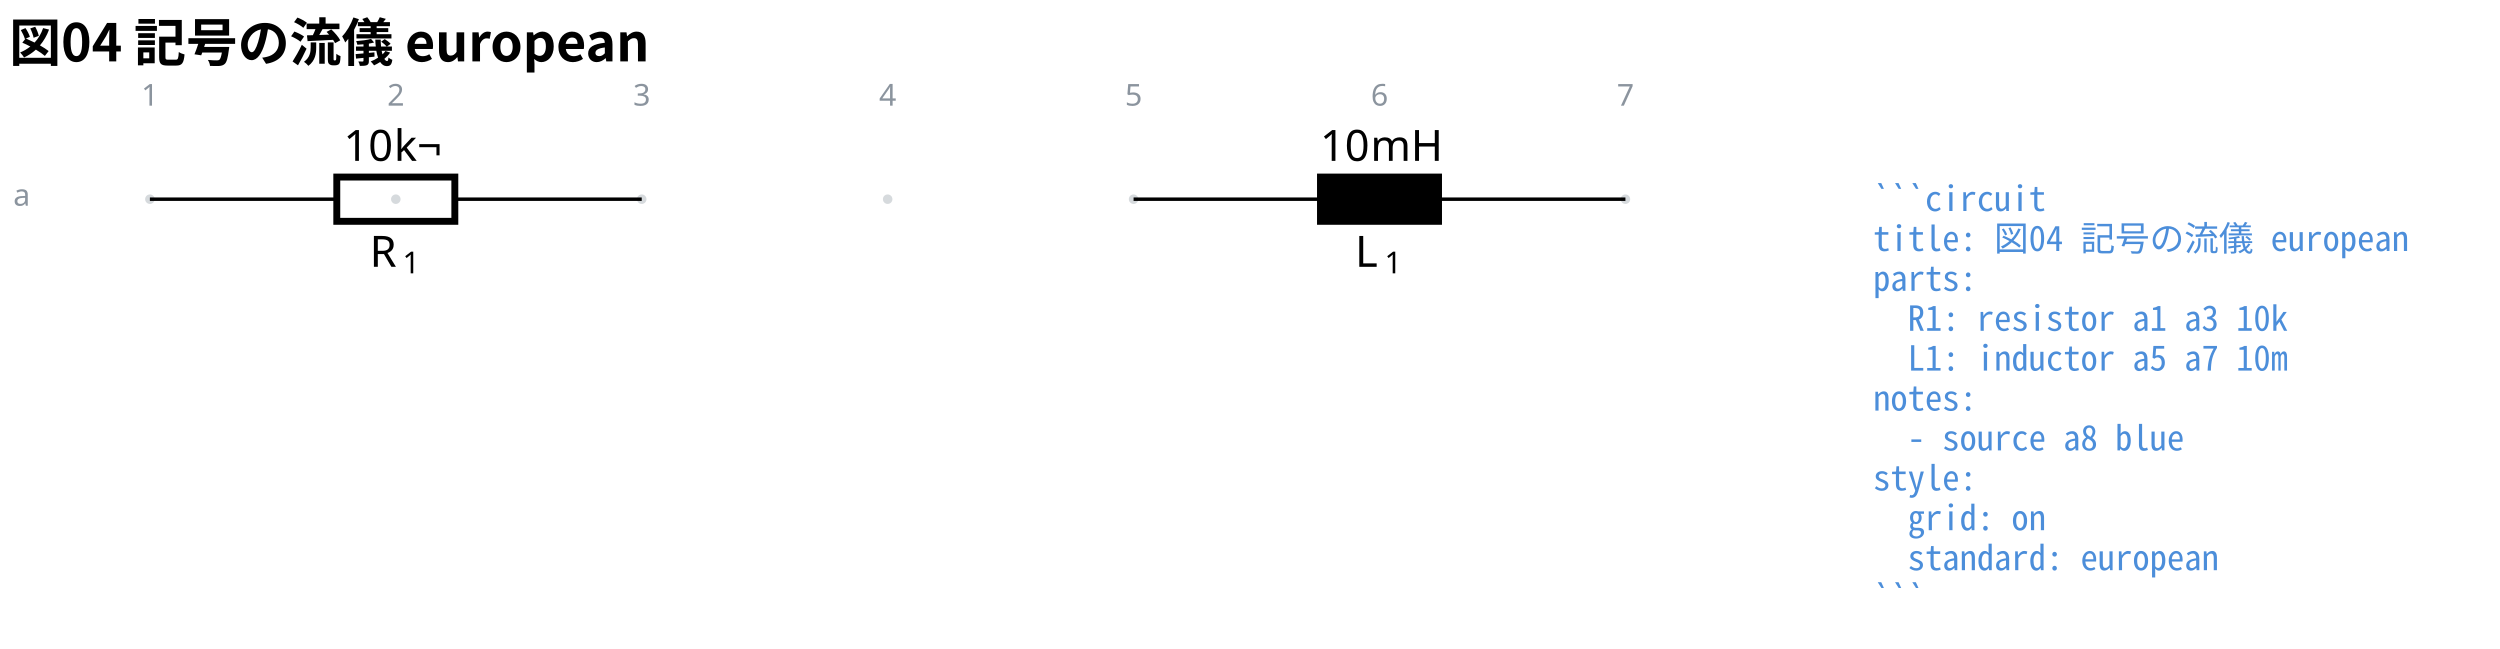
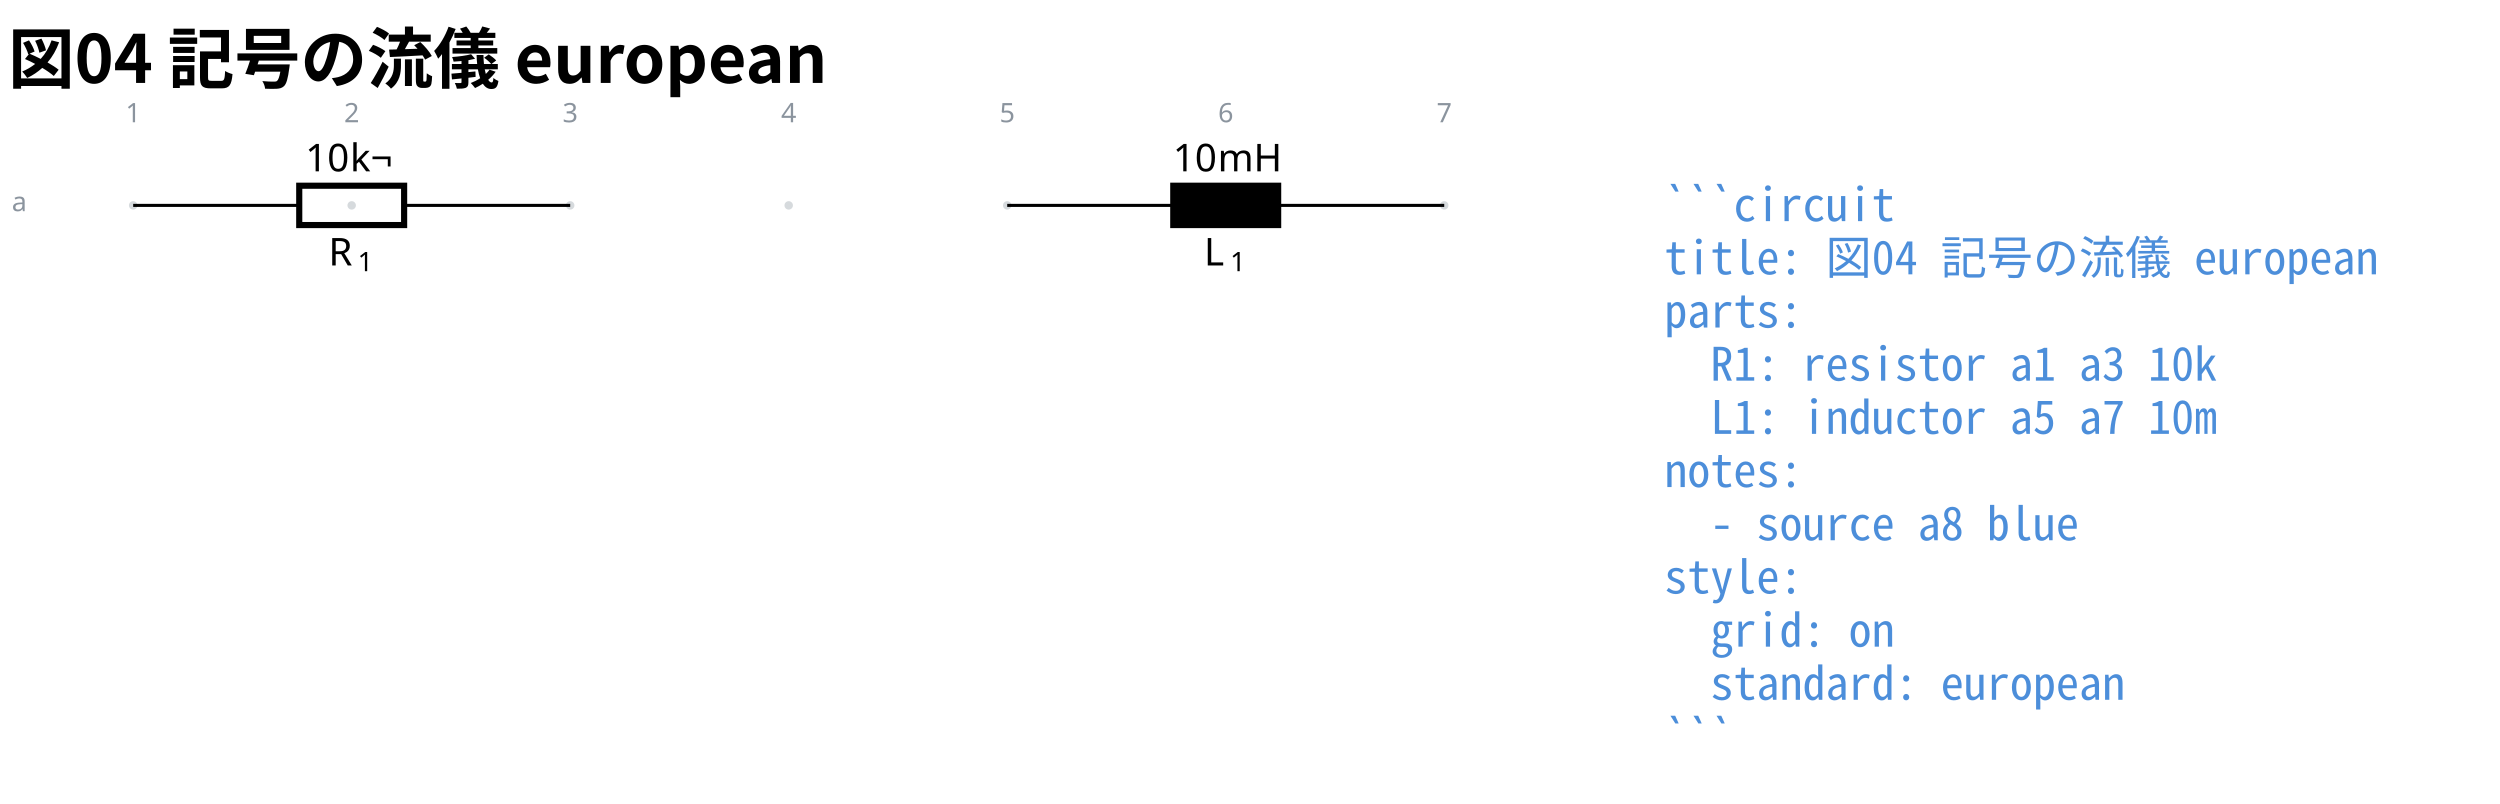
- <svg xmlns="http://www.w3.org/2000/svg" data-circuit-fence="0.1.0" fill="currentColor" width="771.313" height="199.944" viewBox="-72 -72 578.485 149.958">
+ <svg xmlns="http://www.w3.org/2000/svg" data-circuit-fence="0.1.0" fill="currentColor" width="868.091" height="278.852" viewBox="-72 -72 651.068 209.139">
  <g stroke="currentColor" stroke-miterlimit="10" stroke-width=".8">
-     <path fill="#8b949e" fill-opacity=".35" stroke="none" stroke-opacity=".35" d="M-36.218-25.909a1.1 1.1 0 1 0-2.2 0 1.1 1.1 0 0 0 2.2 0M20.688-25.909a1.1 1.1 0 1 0-2.2 0 1.1 1.1 0 0 0 2.2 0M77.593-25.909a1.1 1.1 0 1 0-2.2 0 1.1 1.1 0 0 0 2.2 0M134.499-25.909a1.1 1.1 0 1 0-2.2 0 1.1 1.1 0 0 0 2.2 0M191.404-25.909a1.1 1.1 0 1 0-2.2 0 1.1 1.1 0 0 0 2.2 0M248.31-25.909a1.1 1.1 0 1 0-2.2 0 1.1 1.1 0 0 0 2.2 0M305.215-25.909a1.1 1.1 0 1 0-2.2 0 1.1 1.1 0 0 0 2.2 0m-1.1 0" />
+     <path fill="#8b949e" fill-opacity=".35" stroke="none" stroke-opacity=".35" d="M-36.218-18.511a1.1 1.1 0 1 0-2.2 0 1.1 1.1 0 0 0 2.2 0M20.688-18.511a1.1 1.1 0 1 0-2.2 0 1.1 1.1 0 0 0 2.2 0M77.593-18.511a1.1 1.1 0 1 0-2.2 0 1.1 1.1 0 0 0 2.2 0M134.499-18.511a1.1 1.1 0 1 0-2.2 0 1.1 1.1 0 0 0 2.2 0M191.404-18.511a1.1 1.1 0 1 0-2.2 0 1.1 1.1 0 0 0 2.2 0M248.31-18.511a1.1 1.1 0 1 0-2.2 0 1.1 1.1 0 0 0 2.2 0M305.215-18.511a1.1 1.1 0 1 0-2.2 0 1.1 1.1 0 0 0 2.2 0m-1.1 0" />
    <g fill="#8b949e" stroke="#8b949e">
-       <text x="-37.318" y="-25.909" fill="#8b949e" stroke="none" font-family="cmr7" font-size="7" transform="translate(-1.993 -21.645)">1</text>
+       <text x="-37.318" y="-18.511" fill="#8b949e" stroke="none" font-family="cmr7" font-size="7" transform="translate(-1.993 -21.645)">1</text>
    </g>
    <g fill="#8b949e" stroke="#8b949e">
-       <text x="-37.318" y="-25.909" fill="#8b949e" stroke="none" font-family="cmr7" font-size="7" transform="translate(54.912 -21.645)">2</text>
+       <text x="-37.318" y="-18.511" fill="#8b949e" stroke="none" font-family="cmr7" font-size="7" transform="translate(54.912 -21.645)">2</text>
    </g>
    <g fill="#8b949e" stroke="#8b949e">
-       <text x="-37.318" y="-25.909" fill="#8b949e" stroke="none" font-family="cmr7" font-size="7" transform="translate(111.818 -21.645)">3</text>
+       <text x="-37.318" y="-18.511" fill="#8b949e" stroke="none" font-family="cmr7" font-size="7" transform="translate(111.818 -21.645)">3</text>
    </g>
    <g fill="#8b949e" stroke="#8b949e">
-       <text x="-37.318" y="-25.909" fill="#8b949e" stroke="none" font-family="cmr7" font-size="7" transform="translate(168.723 -21.645)">4</text>
+       <text x="-37.318" y="-18.511" fill="#8b949e" stroke="none" font-family="cmr7" font-size="7" transform="translate(168.723 -21.645)">4</text>
    </g>
    <g fill="#8b949e" stroke="#8b949e">
-       <text x="-37.318" y="-25.909" fill="#8b949e" stroke="none" font-family="cmr7" font-size="7" transform="translate(225.629 -21.645)">5</text>
+       <text x="-37.318" y="-18.511" fill="#8b949e" stroke="none" font-family="cmr7" font-size="7" transform="translate(225.629 -21.645)">5</text>
    </g>
    <g fill="#8b949e" stroke="#8b949e">
-       <text x="-37.318" y="-25.909" fill="#8b949e" stroke="none" font-family="cmr7" font-size="7" transform="translate(282.534 -21.645)">6</text>
+       <text x="-37.318" y="-18.511" fill="#8b949e" stroke="none" font-family="cmr7" font-size="7" transform="translate(282.534 -21.645)">6</text>
    </g>
    <g fill="#8b949e" stroke="#8b949e">
-       <text x="-37.318" y="-25.909" fill="#8b949e" stroke="none" font-family="cmr7" font-size="7" transform="translate(339.44 -21.645)">7</text>
+       <text x="-37.318" y="-18.511" fill="#8b949e" stroke="none" font-family="cmr7" font-size="7" transform="translate(339.44 -21.645)">7</text>
    </g>
    <g fill="#8b949e" stroke="#8b949e">
-       <text x="-37.318" y="-25.909" fill="#8b949e" stroke="none" font-family="cmr7" font-size="7" transform="translate(-31.62 1.507)">a</text>
+       <text x="-37.318" y="-18.511" fill="#8b949e" stroke="none" font-family="cmr7" font-size="7" transform="translate(-31.62 1.507)">a</text>
    </g>
-     <path fill="none" d="M-37.318-25.909h.4m-.4 0H5.93m27.315 0h43.248m-.4 0h.4" />
+     <path fill="none" d="M-37.318-18.511h.4m-.4 0H5.93m27.315 0h43.248m-.4 0h.4" />
    <g stroke-width="1.6">
-       <path fill="none" d="M5.93-31.03h27.315v10.243H5.93Z" />
+       <path fill="none" d="M5.93-23.633h27.315v10.243H5.93Z" />
    </g>
    <g stroke="none">
-       <text x="-37.318" y="-25.909" font-family="cmmi10" font-size="10" transform="translate(50.866 15.648)">R</text>
-       <text x="-29.725" y="-24.409" font-family="cmr7" font-size="7" transform="translate(50.866 15.648)">1</text>
+       <text x="-37.318" y="-18.511" font-family="cmmi10" font-size="10" transform="translate(50.866 15.648)">R</text>
+       <text x="-29.725" y="-17.011" font-family="cmr7" font-size="7" transform="translate(50.866 15.648)">1</text>
    </g>
    <g stroke="none" font-family="cmr10" font-size="10">
-       <text x="-37.318" y="-25.909" transform="translate(44.822 -8.863)">10</text>
-       <text x="-25.651" y="-25.909" transform="translate(44.822 -8.863)">k¬</text>
+       <text x="-37.318" y="-18.511" transform="translate(44.822 -8.863)">10</text>
+       <text x="-25.651" y="-18.511" transform="translate(44.822 -8.863)">k¬</text>
    </g>
-     <path fill="none" d="M190.304-25.909h.4m-.4 0h43.248m27.315 0h43.248m-.4 0h.4" />
+     <path fill="none" d="M190.304-18.511h.4m-.4 0h43.248m27.315 0h43.248m-.4 0h.4" />
    <g stroke-width="1.6">
-       <path d="M233.552-31.03h27.315v10.243h-27.315Z" />
+       <path d="M233.552-23.633h27.315v10.243h-27.315Z" />
    </g>
    <g stroke="none">
-       <text x="-37.318" y="-25.909" font-family="cmmi10" font-size="10" transform="translate(278.882 15.648)">L</text>
-       <text x="-30.512" y="-24.409" font-family="cmr7" font-size="7" transform="translate(278.882 15.648)">1</text>
+       <text x="-37.318" y="-18.511" font-family="cmmi10" font-size="10" transform="translate(278.882 15.648)">L</text>
+       <text x="-30.512" y="-17.011" font-family="cmr7" font-size="7" transform="translate(278.882 15.648)">1</text>
    </g>
    <g stroke="none" font-family="cmr10" font-size="10">
-       <text x="-37.318" y="-25.909" transform="translate(270.777 -8.863)">10</text>
-       <text x="-25.651" y="-25.909" transform="translate(270.777 -8.863)">mH</text>
+       <text x="-37.318" y="-18.511" transform="translate(270.777 -8.863)">10</text>
+       <text x="-25.651" y="-18.511" transform="translate(270.777 -8.863)">mH</text>
    </g>
    <g>
-       <text x="-37.318" y="-25.909" fill="#4c8eda" stroke="none" font-family="'Noto Sans Mono CJK JP',ui-monospace,'SFMono-Regular',Consolas,'Liberation Mono',monospace" font-size="8" transform="translate(398.738 2.733)" xml:space="preserve">```circuit</text>
+       <text x="-37.318" y="-18.511" fill="#4c8eda" stroke="none" font-family="'Noto Sans Mono CJK JP',ui-monospace,'SFMono-Regular',Consolas,'Liberation Mono',monospace" font-size="12" transform="translate(398.738 4.1)" xml:space="preserve">```circuit</text>
    </g>
    <g>
-       <text x="-37.318" y="-25.909" fill="#4c8eda" stroke="none" font-family="'Noto Sans Mono CJK JP',ui-monospace,'SFMono-Regular',Consolas,'Liberation Mono',monospace" font-size="8" transform="translate(398.738 11.98)" xml:space="preserve">title: 図04 記号の流儀 european</text>
+       <text x="-37.318" y="-18.511" fill="#4c8eda" stroke="none" font-family="'Noto Sans Mono CJK JP',ui-monospace,'SFMono-Regular',Consolas,'Liberation Mono',monospace" font-size="12" transform="translate(398.738 17.956)" xml:space="preserve">title: 図04 記号の流儀 european</text>
    </g>
    <g>
-       <text x="-37.318" y="-25.909" fill="#4c8eda" stroke="none" font-family="'Noto Sans Mono CJK JP',ui-monospace,'SFMono-Regular',Consolas,'Liberation Mono',monospace" font-size="8" transform="translate(398.738 21.2)" xml:space="preserve">parts:</text>
+       <text x="-37.318" y="-18.511" fill="#4c8eda" stroke="none" font-family="'Noto Sans Mono CJK JP',ui-monospace,'SFMono-Regular',Consolas,'Liberation Mono',monospace" font-size="12" transform="translate(398.738 31.813)" xml:space="preserve">parts:</text>
    </g>
    <g>
-       <text x="-37.318" y="-25.909" fill="#4c8eda" stroke="none" font-family="'Noto Sans Mono CJK JP',ui-monospace,'SFMono-Regular',Consolas,'Liberation Mono',monospace" font-size="8" transform="translate(398.738 30.446)" xml:space="preserve">  R1: resistor a1 a3 10k</text>
+       <text x="-37.318" y="-18.511" fill="#4c8eda" stroke="none" font-family="'Noto Sans Mono CJK JP',ui-monospace,'SFMono-Regular',Consolas,'Liberation Mono',monospace" font-size="12" transform="translate(398.738 45.641)" xml:space="preserve">  R1: resistor a1 a3 10k</text>
    </g>
    <g>
-       <text x="-37.318" y="-25.909" fill="#4c8eda" stroke="none" font-family="'Noto Sans Mono CJK JP',ui-monospace,'SFMono-Regular',Consolas,'Liberation Mono',monospace" font-size="8" transform="translate(398.738 39.665)" xml:space="preserve">  L1: inductor a5 a7 10m</text>
+       <text x="-37.318" y="-18.511" fill="#4c8eda" stroke="none" font-family="'Noto Sans Mono CJK JP',ui-monospace,'SFMono-Regular',Consolas,'Liberation Mono',monospace" font-size="12" transform="translate(398.738 59.498)" xml:space="preserve">  L1: inductor a5 a7 10m</text>
    </g>
    <g>
-       <text x="-37.318" y="-25.909" fill="#4c8eda" stroke="none" font-family="'Noto Sans Mono CJK JP',ui-monospace,'SFMono-Regular',Consolas,'Liberation Mono',monospace" font-size="8" transform="translate(398.738 48.912)" xml:space="preserve">notes:</text>
+       <text x="-37.318" y="-18.511" fill="#4c8eda" stroke="none" font-family="'Noto Sans Mono CJK JP',ui-monospace,'SFMono-Regular',Consolas,'Liberation Mono',monospace" font-size="12" transform="translate(398.738 73.354)" xml:space="preserve">notes:</text>
    </g>
    <g>
-       <text x="-37.318" y="-25.909" fill="#4c8eda" stroke="none" font-family="'Noto Sans Mono CJK JP',ui-monospace,'SFMono-Regular',Consolas,'Liberation Mono',monospace" font-size="8" transform="translate(398.738 58.131)" xml:space="preserve">  - source a8 blue</text>
+       <text x="-37.318" y="-18.511" fill="#4c8eda" stroke="none" font-family="'Noto Sans Mono CJK JP',ui-monospace,'SFMono-Regular',Consolas,'Liberation Mono',monospace" font-size="12" transform="translate(398.738 87.21)" xml:space="preserve">  - source a8 blue</text>
    </g>
    <g>
-       <text x="-37.318" y="-25.909" fill="#4c8eda" stroke="none" font-family="'Noto Sans Mono CJK JP',ui-monospace,'SFMono-Regular',Consolas,'Liberation Mono',monospace" font-size="8" transform="translate(398.738 67.378)" xml:space="preserve">style:</text>
+       <text x="-37.318" y="-18.511" fill="#4c8eda" stroke="none" font-family="'Noto Sans Mono CJK JP',ui-monospace,'SFMono-Regular',Consolas,'Liberation Mono',monospace" font-size="12" transform="translate(398.738 101.067)" xml:space="preserve">style:</text>
    </g>
    <g>
-       <text x="-37.318" y="-25.909" fill="#4c8eda" stroke="none" font-family="'Noto Sans Mono CJK JP',ui-monospace,'SFMono-Regular',Consolas,'Liberation Mono',monospace" font-size="8" transform="translate(398.738 76.596)" xml:space="preserve">  grid: on</text>
+       <text x="-37.318" y="-18.511" fill="#4c8eda" stroke="none" font-family="'Noto Sans Mono CJK JP',ui-monospace,'SFMono-Regular',Consolas,'Liberation Mono',monospace" font-size="12" transform="translate(398.738 114.924)" xml:space="preserve">  grid: on</text>
    </g>
    <g>
-       <text x="-37.318" y="-25.909" fill="#4c8eda" stroke="none" font-family="'Noto Sans Mono CJK JP',ui-monospace,'SFMono-Regular',Consolas,'Liberation Mono',monospace" font-size="8" transform="translate(398.738 85.844)" xml:space="preserve">  standard: european</text>
+       <text x="-37.318" y="-18.511" fill="#4c8eda" stroke="none" font-family="'Noto Sans Mono CJK JP',ui-monospace,'SFMono-Regular',Consolas,'Liberation Mono',monospace" font-size="12" transform="translate(398.738 128.751)" xml:space="preserve">  standard: european</text>
    </g>
    <g>
-       <text x="-37.318" y="-25.909" fill="#4c8eda" stroke="none" font-family="'Noto Sans Mono CJK JP',ui-monospace,'SFMono-Regular',Consolas,'Liberation Mono',monospace" font-size="8" transform="translate(398.738 95.091)" xml:space="preserve">```</text>
+       <text x="-37.318" y="-18.511" fill="#4c8eda" stroke="none" font-family="'Noto Sans Mono CJK JP',ui-monospace,'SFMono-Regular',Consolas,'Liberation Mono',monospace" font-size="12" transform="translate(398.738 142.608)" xml:space="preserve">```</text>
    </g>
    <g>
-       <text x="-37.318" y="-25.909" fill="currentColor" stroke="none" font-family="'Noto Sans CJK JP','Noto Sans JP','Hiragino Sans','Yu Gothic',sans-serif" font-size="12" transform="translate(-32.552 -31.889)" font-weight="bold">図04 記号の流儀 european</text>
+       <text x="-37.318" y="-18.511" fill="currentColor" stroke="none" font-family="'Noto Sans CJK JP','Noto Sans JP','Hiragino Sans','Yu Gothic',sans-serif" font-size="17.28" transform="translate(-32.552 -31.889)" font-weight="bold">図04 記号の流儀 european</text>
    </g>
  </g>
</svg>
